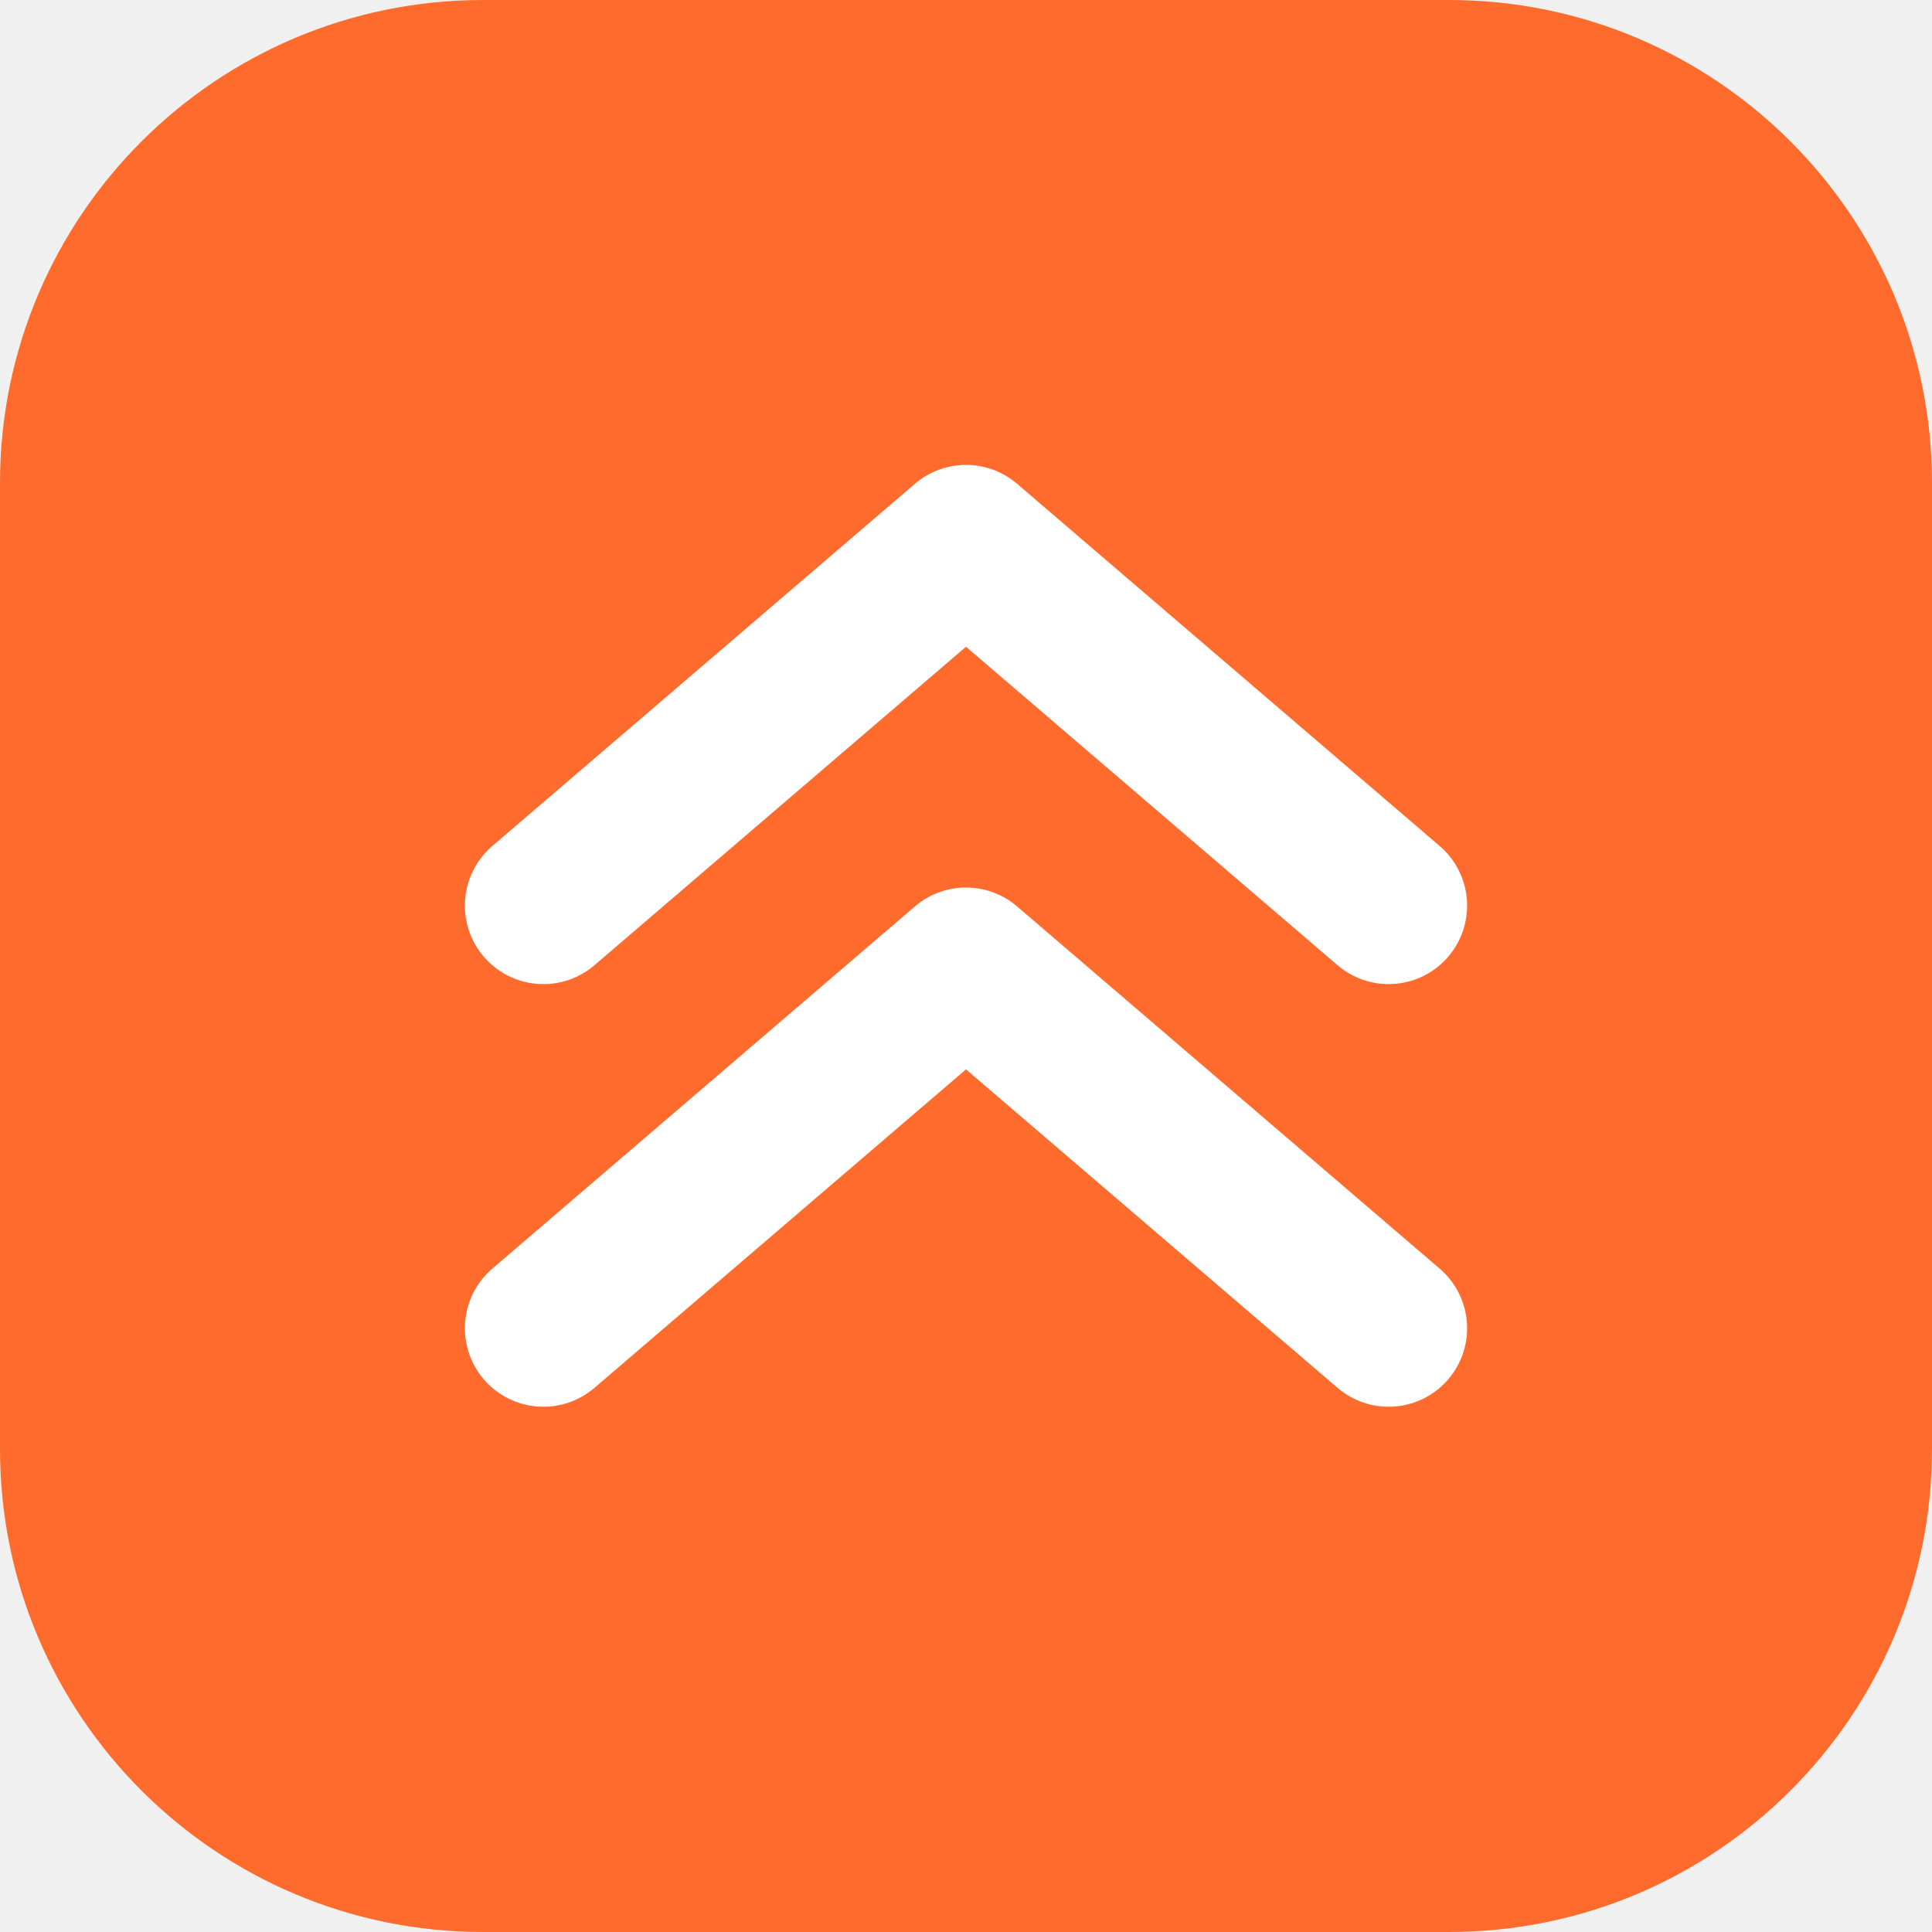
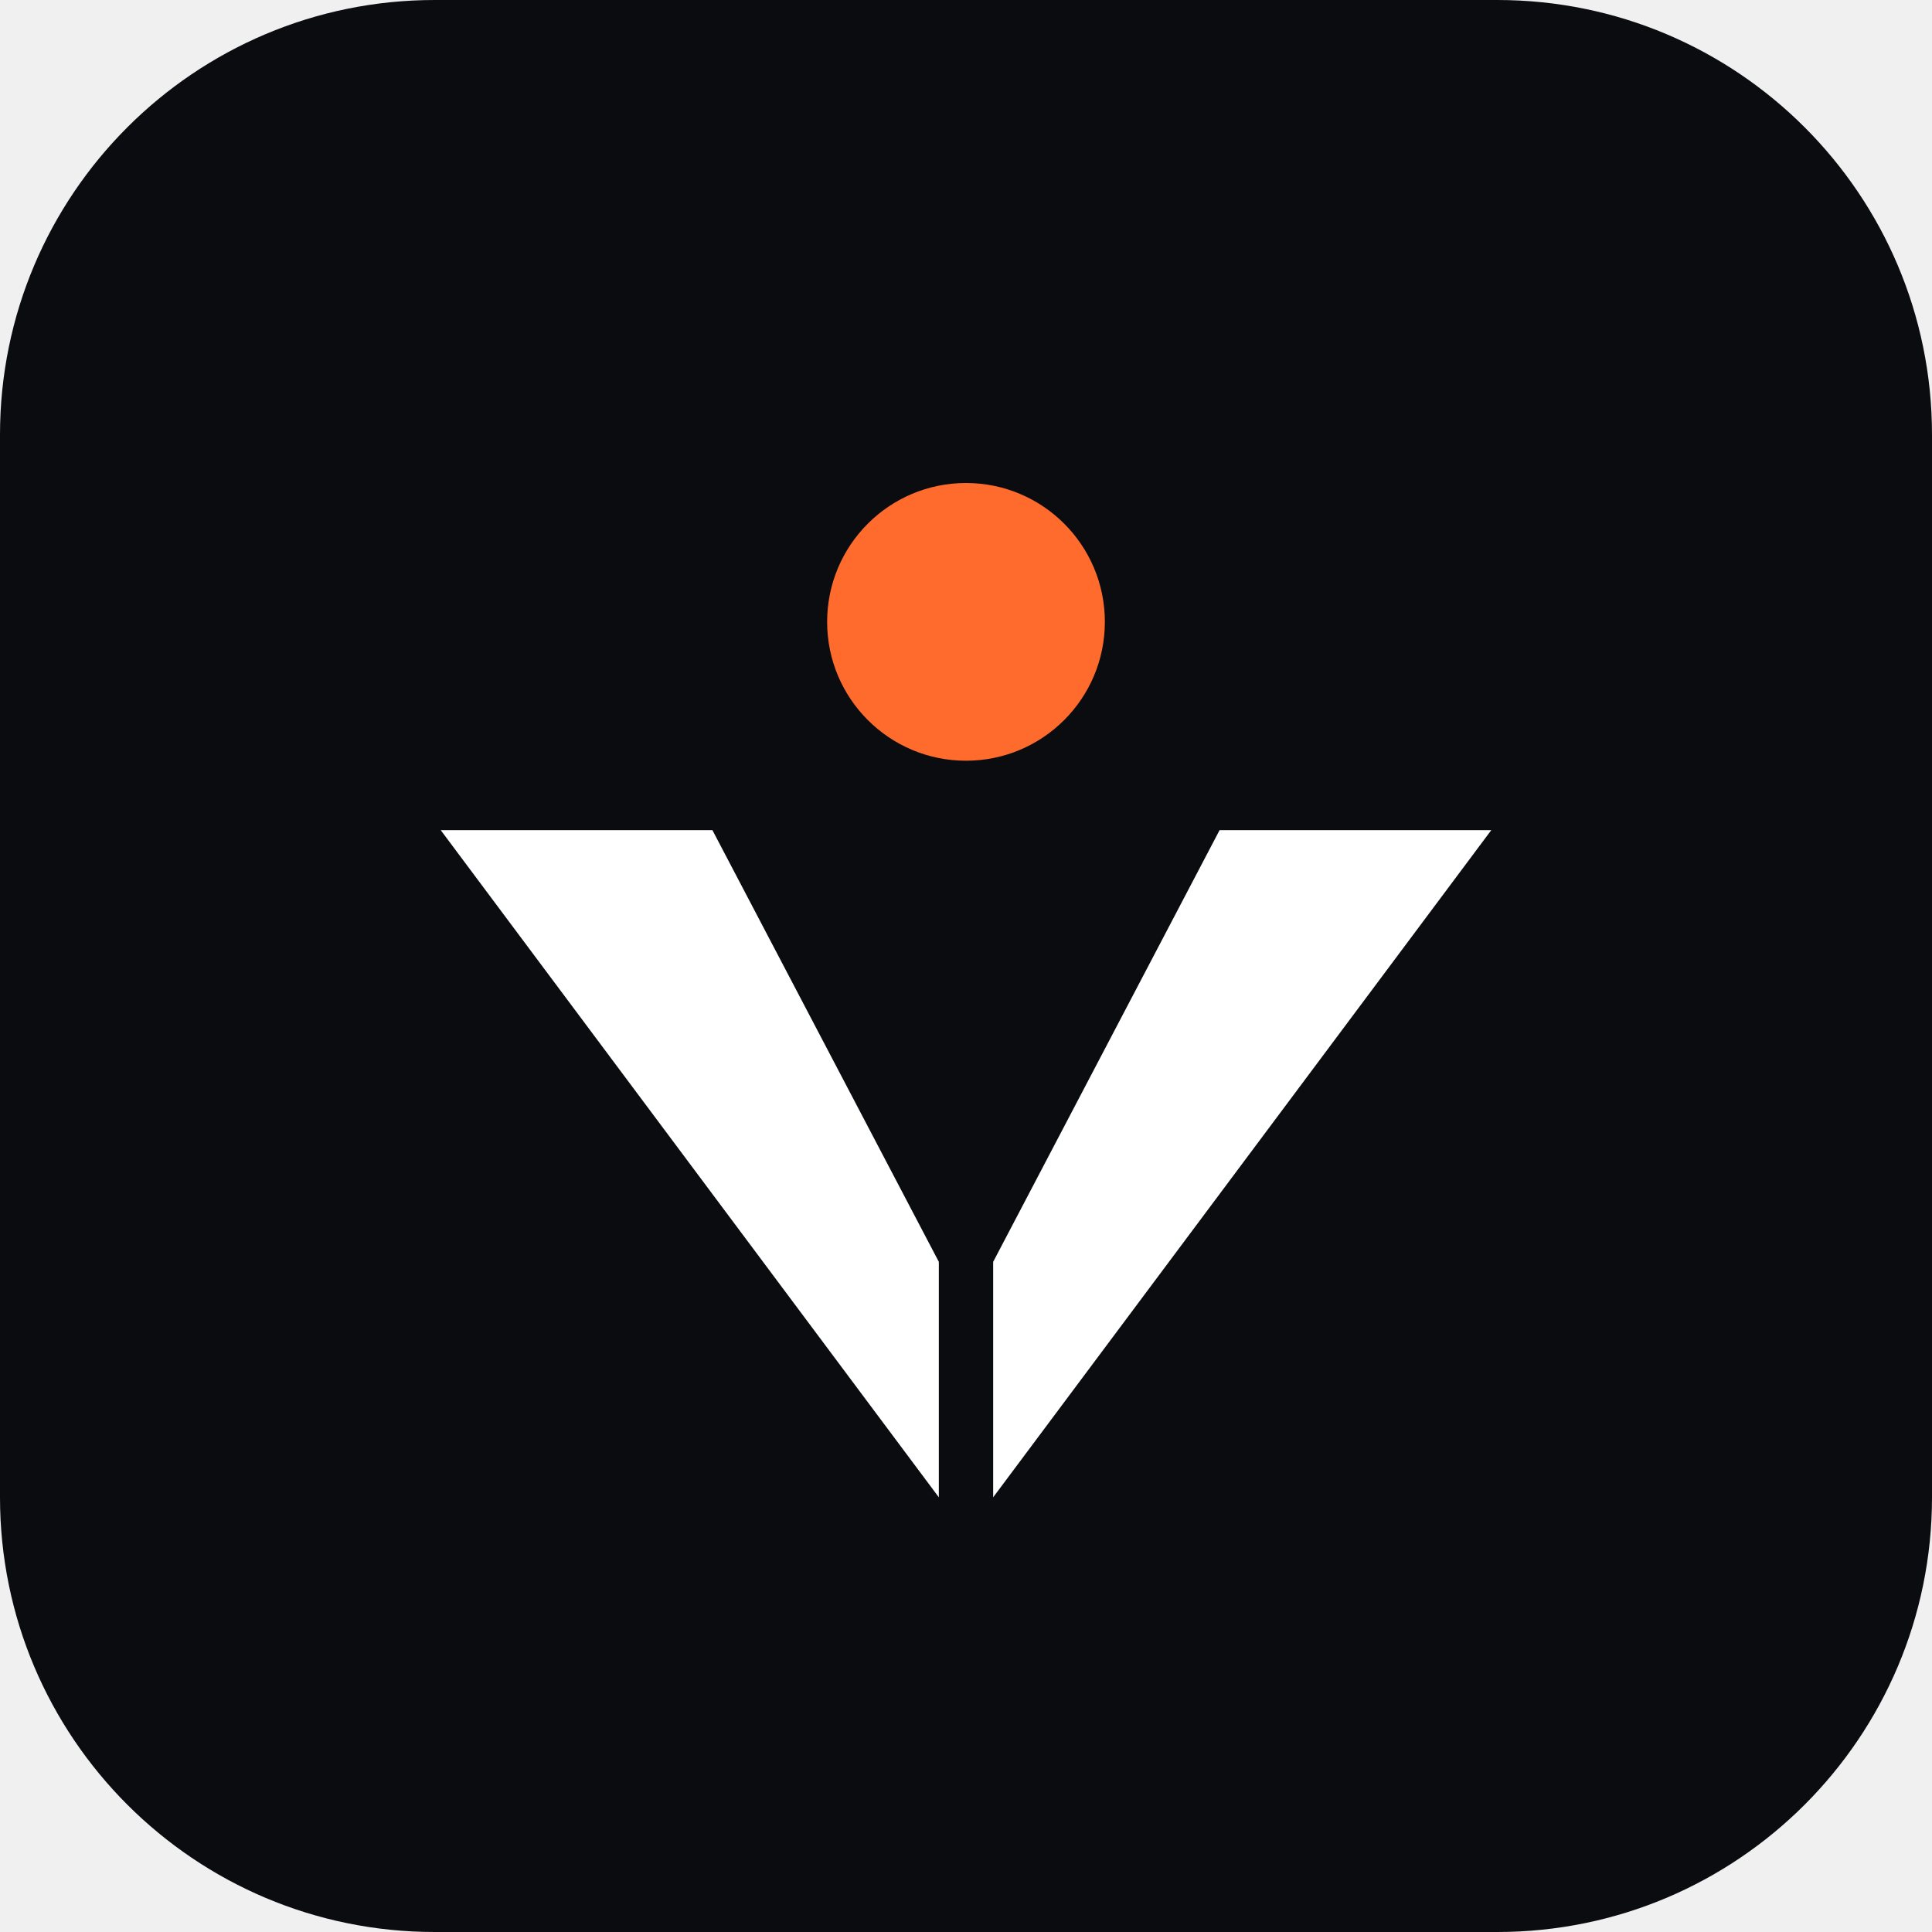
- <svg xmlns="http://www.w3.org/2000/svg" width="32" height="32" viewBox="0 0 32 32">
-   <rect width="32" height="32" rx="8" fill="#ff6b2c" />
-   <path d="M9 15l7-6 7 6M9 22l7-6 7 6" fill="none" stroke="#fff" stroke-width="2.6" stroke-linecap="round" stroke-linejoin="round" />
+ <svg xmlns="http://www.w3.org/2000/svg" width="32" height="32" viewBox="0 0 640 640">
+   <rect width="640" height="640" rx="144" fill="#0B0C0F" />
+   <circle cx="320" cy="206" r="46" fill="#FF6B2C" />
+   <polygon points="146,275 236,275 311,418 311,496" fill="#FFFFFF" />
+   <polygon points="494,275 404,275 329,418 329,496" fill="#FFFFFF" />
</svg>
